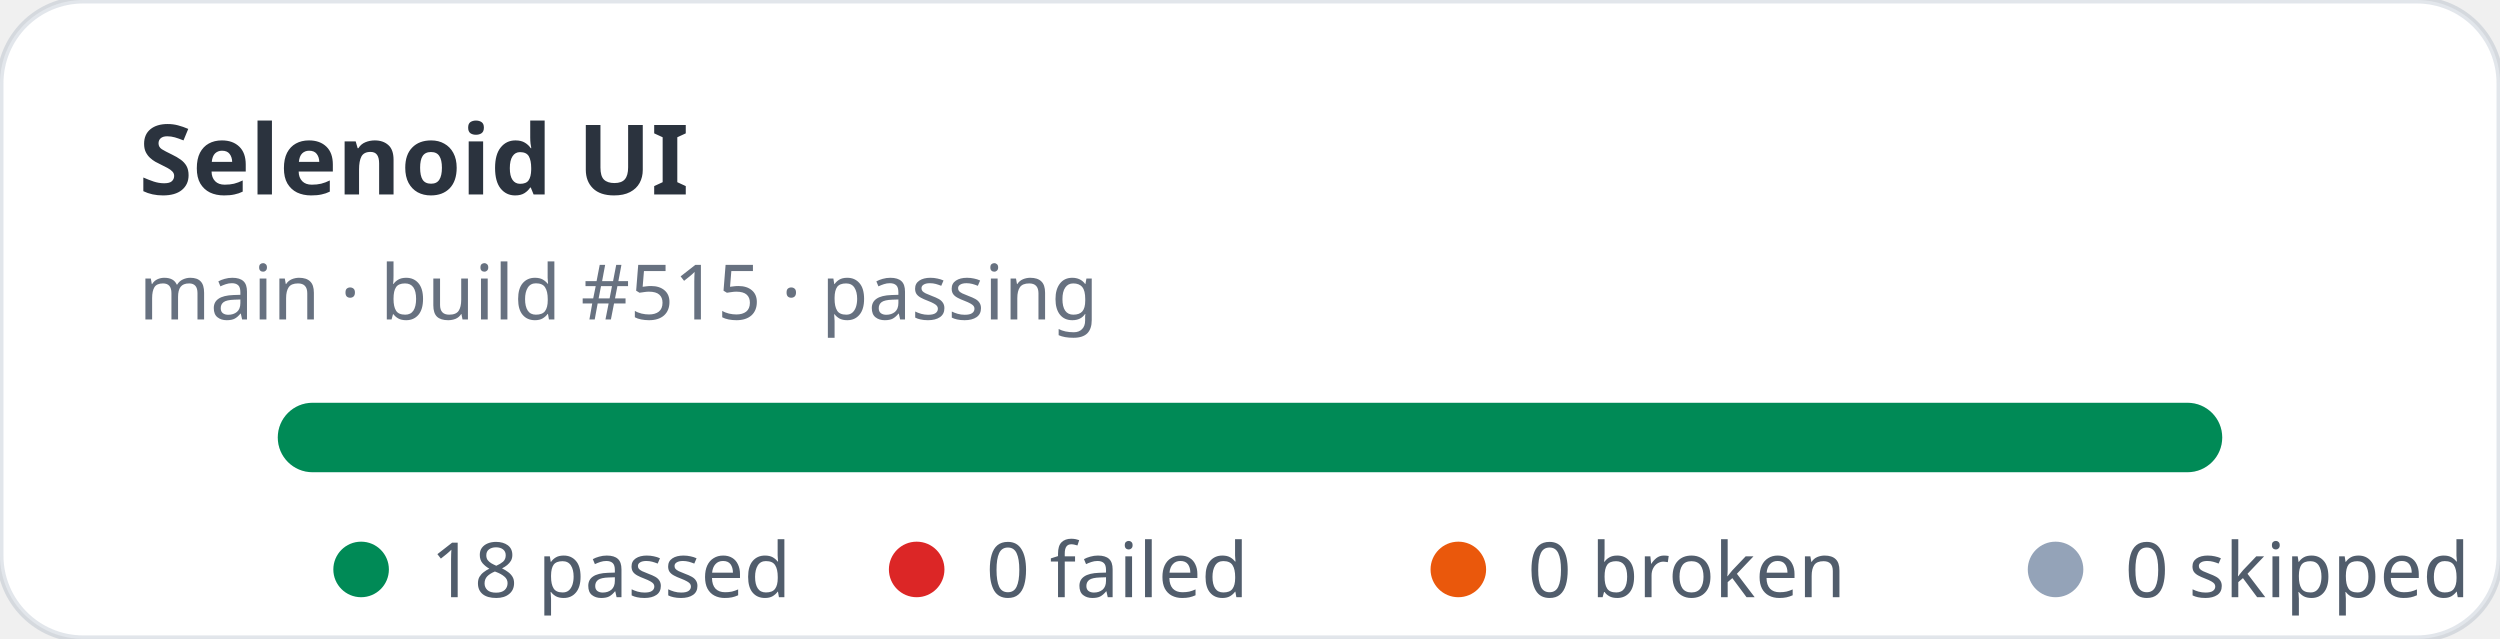
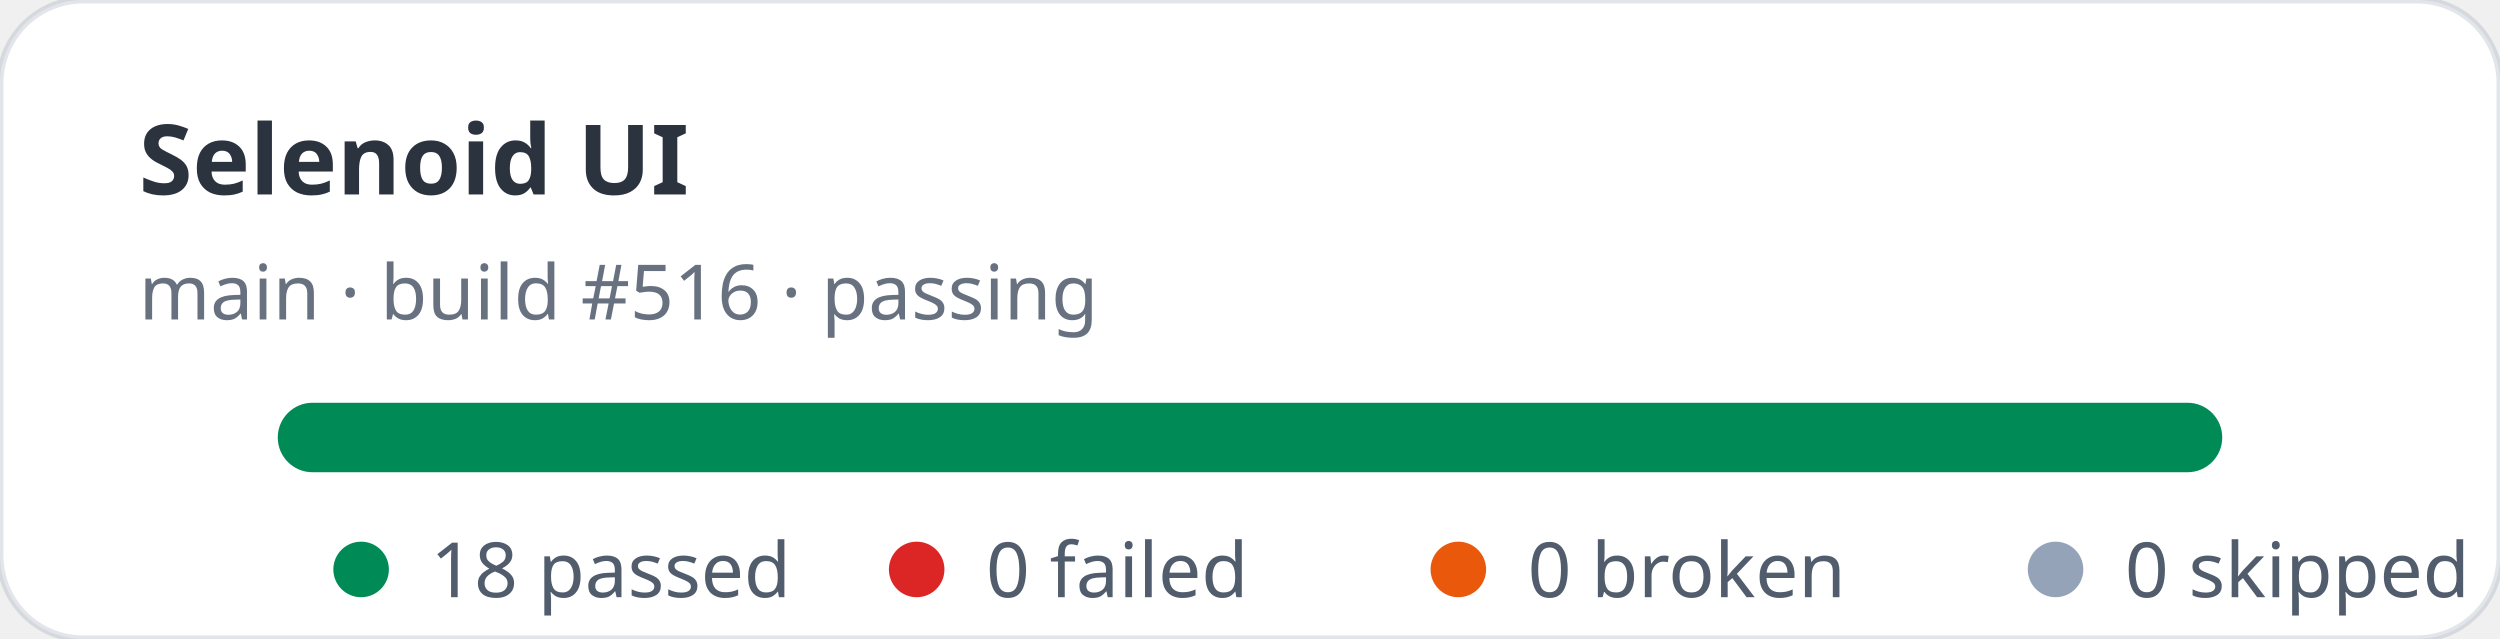
<svg xmlns="http://www.w3.org/2000/svg" width="360" height="92" viewBox="0 0 360 92" role="img" aria-label="Selenoid UI stats: 18 passed, 0 failed">
  <rect width="360" height="92" rx="12" fill="#ffffff" stroke="rgba(11,48,86,0.12)" />
  <text x="20" y="28" fill="rgba(1,10,24,0.83)" font-family="ui-sans-serif,system-ui,sans-serif" font-size="14" font-weight="700">Selenoid UI</text>
-   <text x="20" y="46" fill="rgba(2,19,44,0.6)" font-family="ui-sans-serif,system-ui,sans-serif" font-size="11">main · build #515 · passing</text>
+   <text x="20" y="46" fill="rgba(2,19,44,0.6)" font-family="ui-sans-serif,system-ui,sans-serif" font-size="11">main · build #516 · passing</text>
  <rect x="40" y="58" width="280" height="10" rx="5" fill="#e2e8f0" />
  <rect x="40" y="58" width="280" height="10" rx="5" fill="#008a56" />
  <g font-family="ui-sans-serif,system-ui,sans-serif" font-size="11" fill="rgba(1,18,40,0.68)">
    <circle cx="52" cy="82" r="4" fill="#008a56" />
    <text x="62" y="86">18 passed</text>
    <circle cx="132" cy="82" r="4" fill="#dc2626" />
    <text x="142" y="86">0 failed</text>
    <circle cx="210" cy="82" r="4" fill="#ea580c" />
    <text x="220" y="86">0 broken</text>
    <circle cx="296" cy="82" r="4" fill="#94a3b8" />
    <text x="306" y="86">0 skipped</text>
  </g>
</svg>
